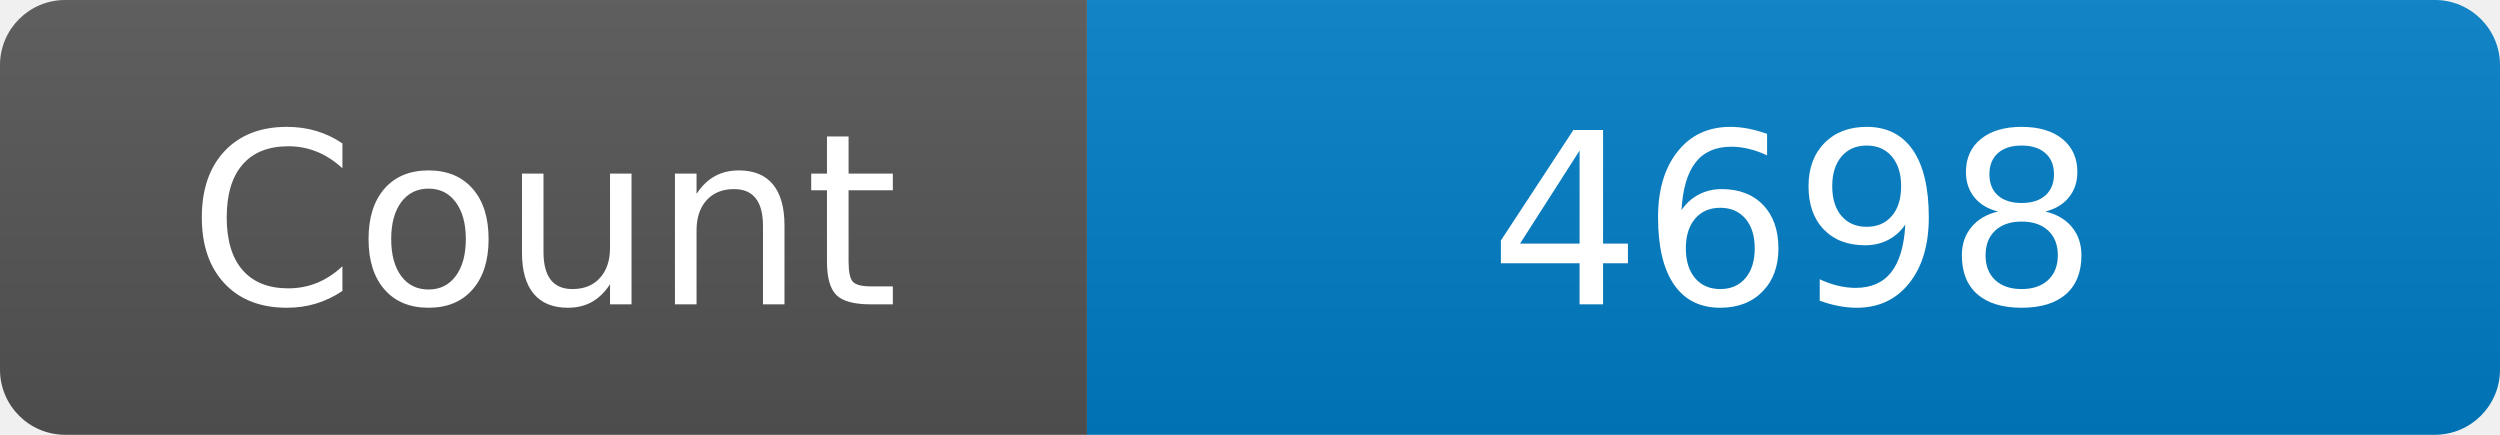
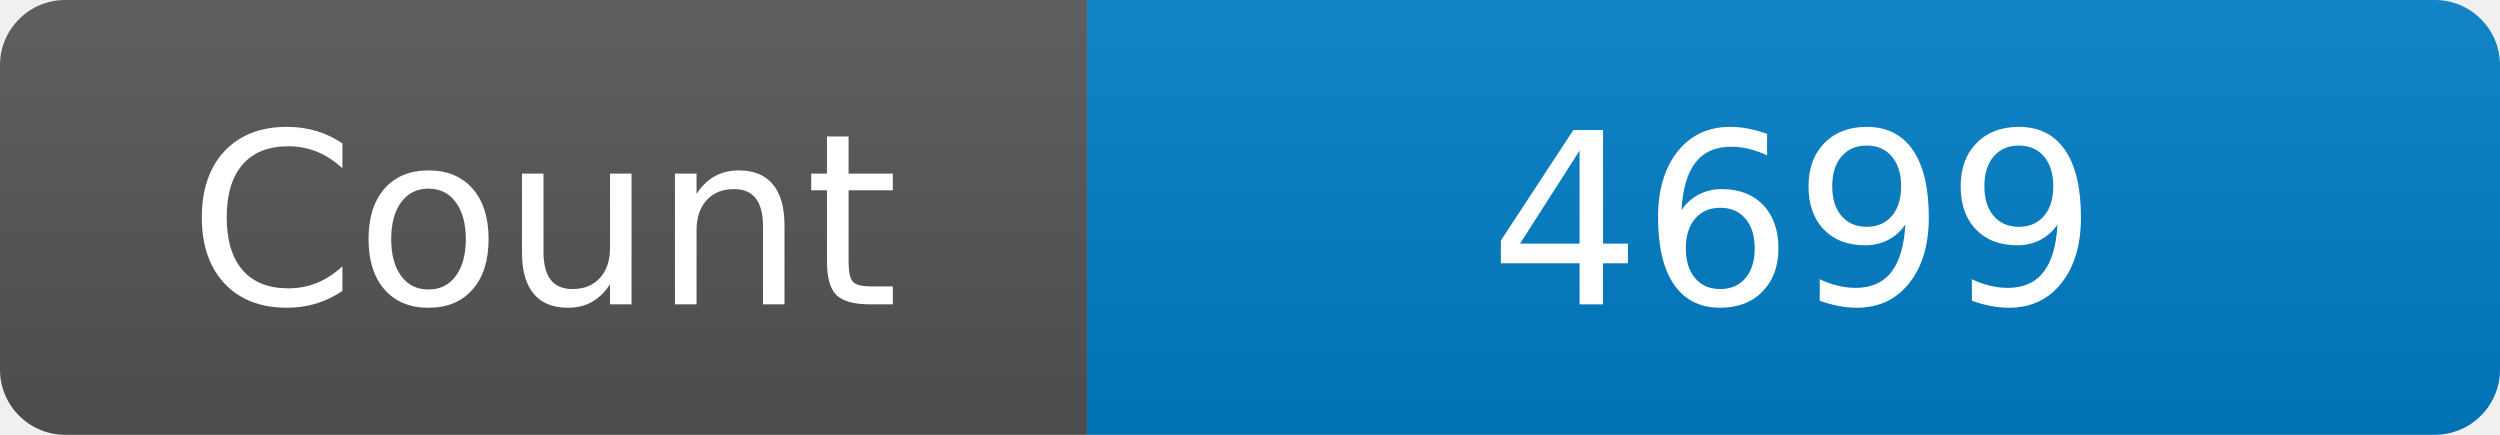
<svg xmlns="http://www.w3.org/2000/svg" width="115" height="20" role="img" aria-label="Maintained?: yes">
  <linearGradient id="s" x2="0" y2="100%">
    <stop offset="0" stop-color="#bbb" stop-opacity=".1" />
    <stop offset="1" stop-opacity=".1" />
  </linearGradient>
  <clipPath id="r">
    <rect width="115" height="20" rx="3" fill="#fff" />
  </clipPath>
  <g clip-path="url(#r)">
    <rect width="50" height="20" fill="#555" />
    <rect x="50" width="160" height="20" fill="#007ec6" />
    <rect width="115" height="20" fill="url(#s)" />
  </g>
  <g fill="#fff" text-anchor="middle" font-family="Verdana,Geneva,DejaVu Sans,sans-serif" font-size="110">
    <text x="250" y="140" transform="scale(.1)" fill="#fff">Count</text>
-     <text x="825" y="140" transform="scale(.1)" fill="#fff">4698</text>
+     <text x="825" y="140" transform="scale(.1)" fill="#fff">4699</text>
  </g>
</svg>
